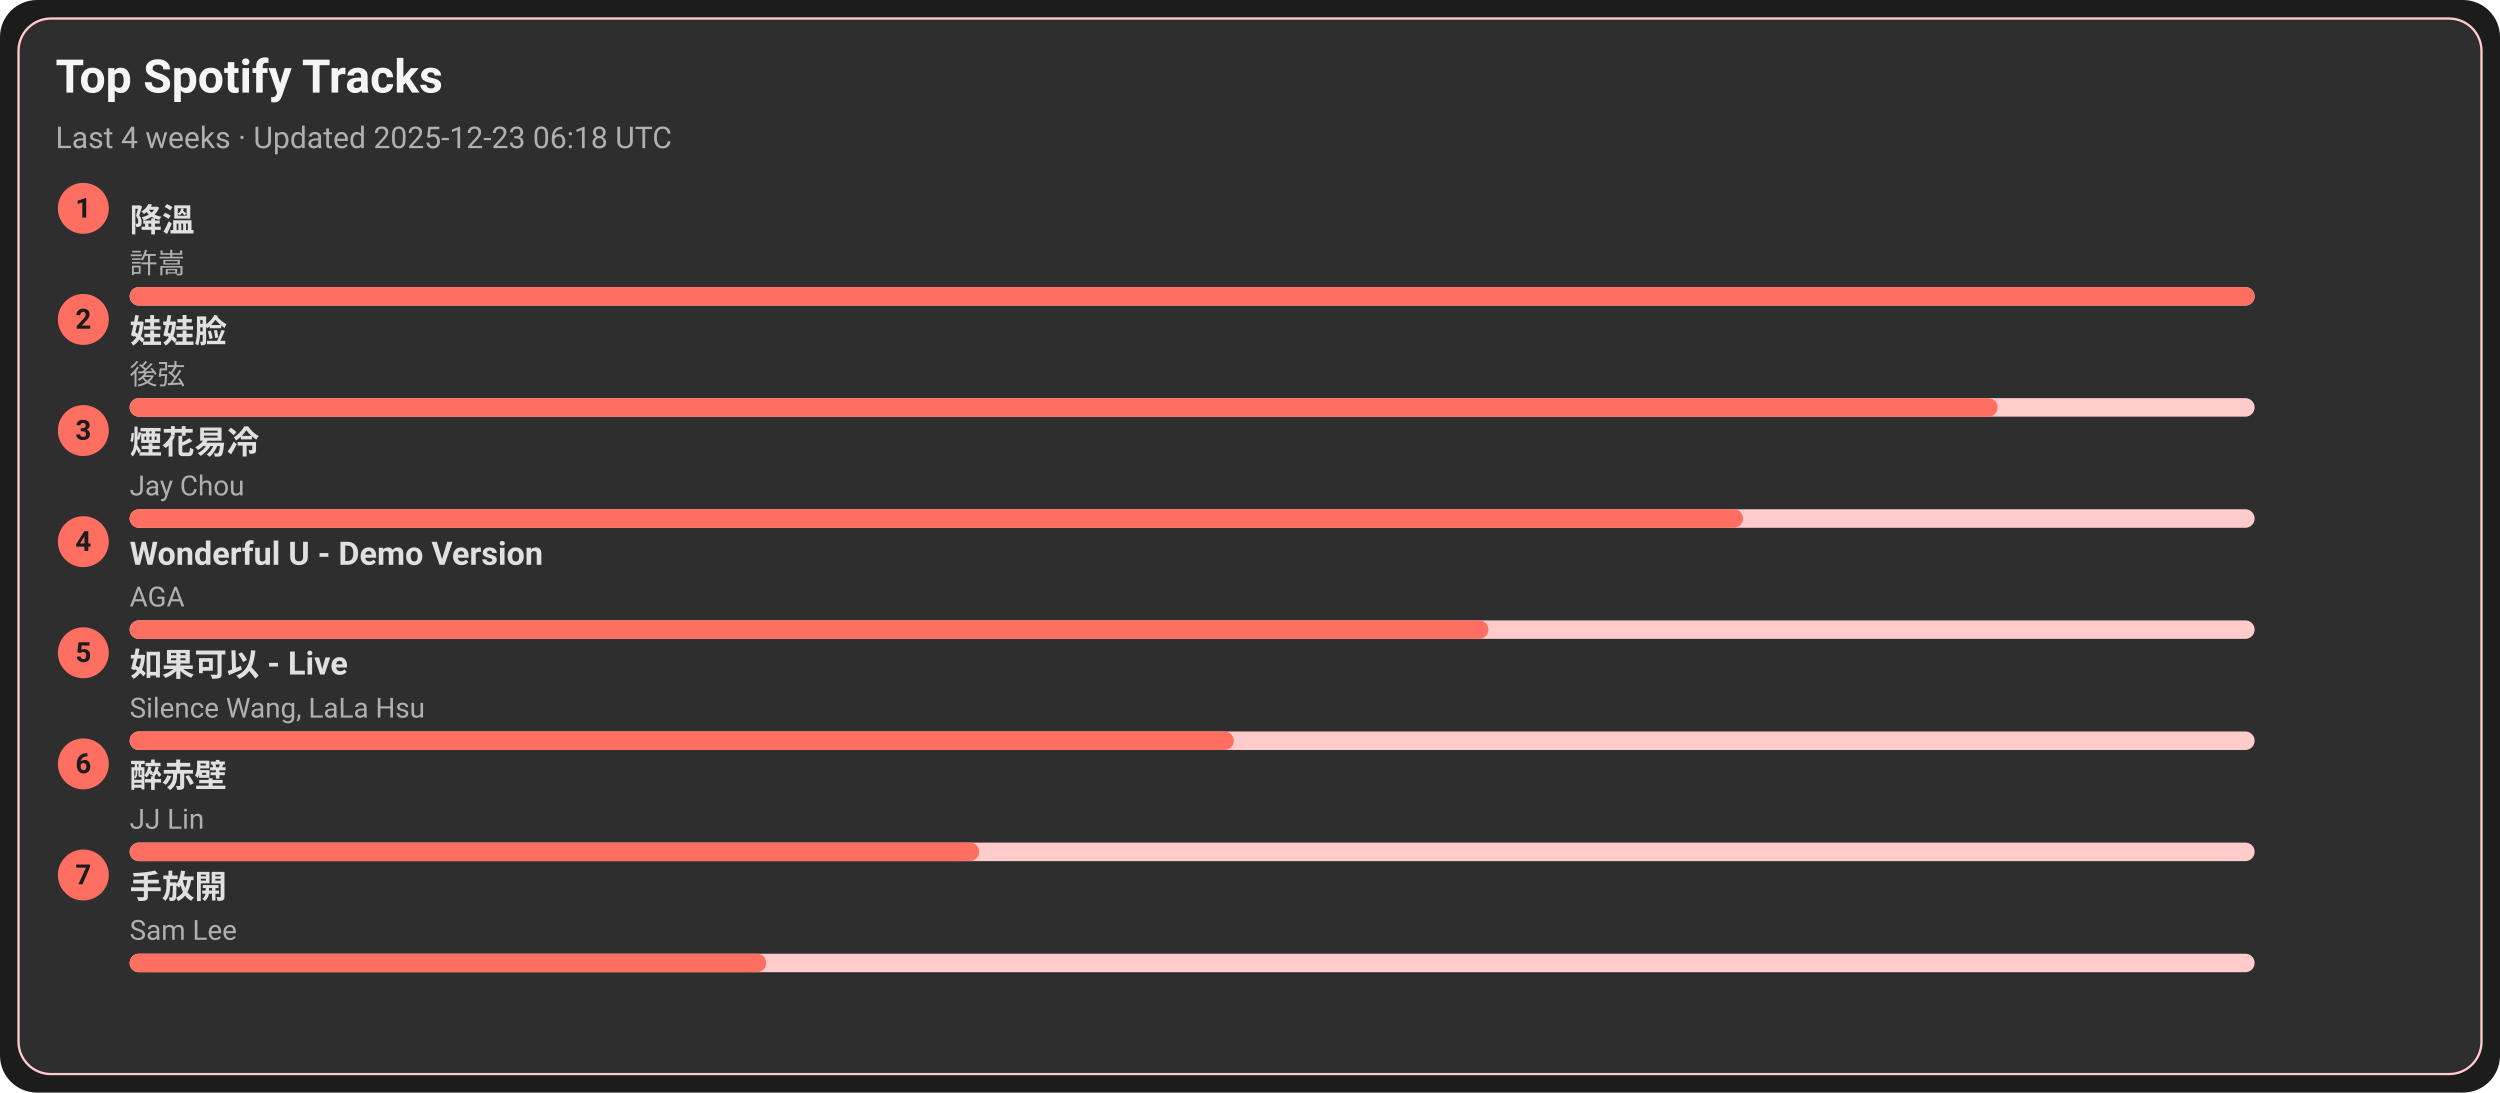
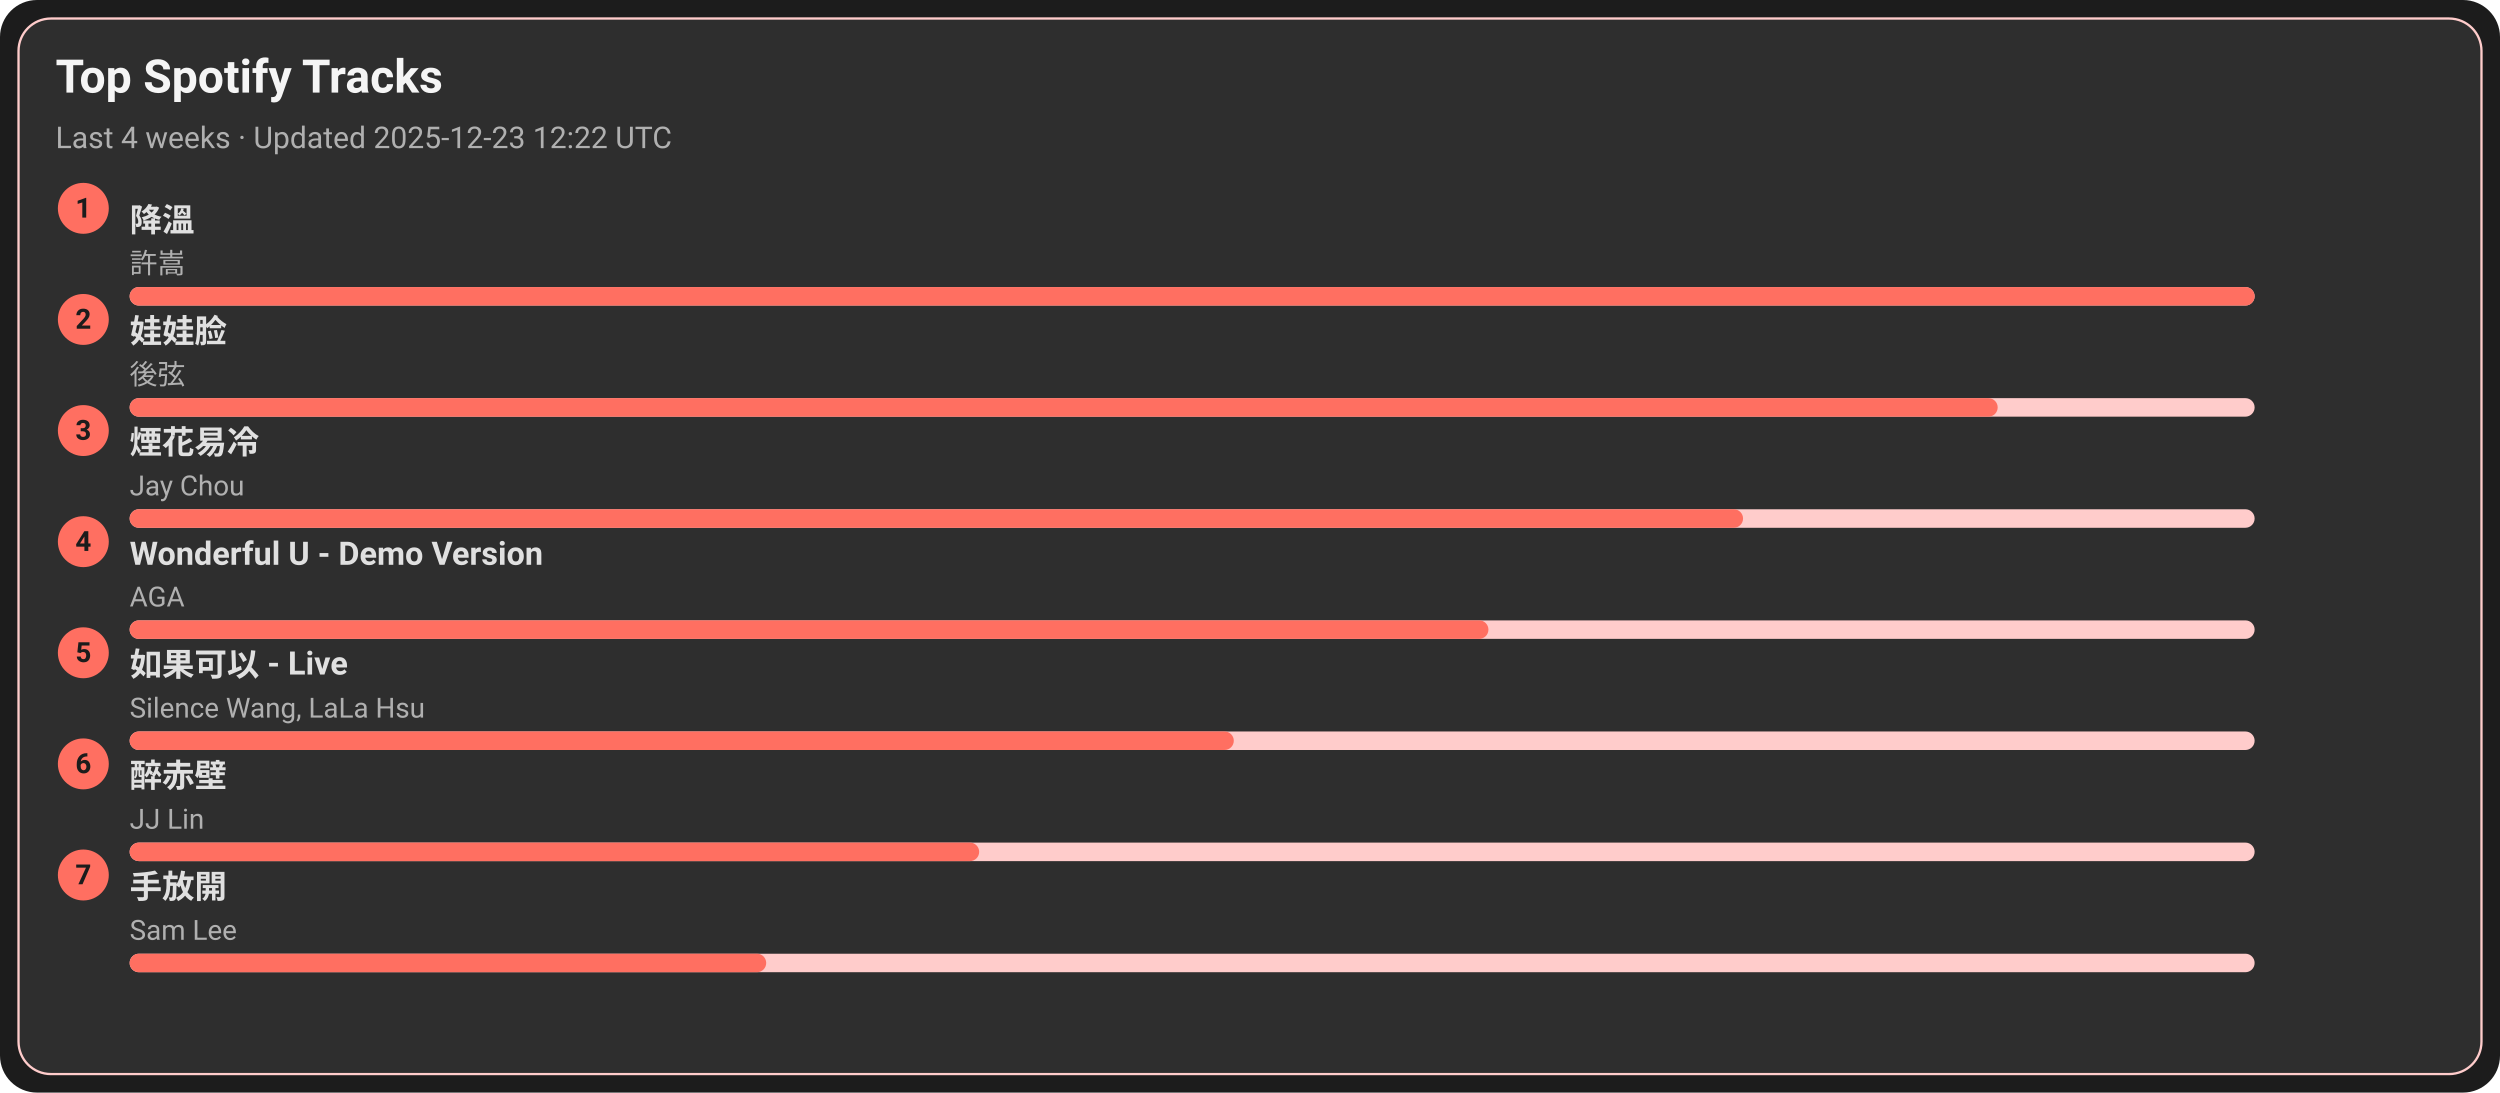
<svg xmlns="http://www.w3.org/2000/svg" width="1080" height="472" viewBox="0 0 1080 472">
  <style>text{font-family:-apple-system,BlinkMacSystemFont,Segoe UI,Roboto,Ubuntu,Helvetica Neue,Arial,Noto Sans,sans-serif}</style>
  <rect width="1080" height="472" rx="16" fill="#1c1c1c" />
  <rect x="8" y="8" width="1064" height="456" rx="14" fill="#2e2e2e" stroke="#ffcccb" />
  <text x="24" y="40" font-size="20" fill="#f5f5f5" font-weight="600">Top Spotify Tracks</text>
-   <text x="24" y="64" font-size="13" fill="#b0b0b0">Last 4 weeks · Updated 2025-12-23 06:18 UTC</text>
+   <text x="24" y="64" font-size="13" fill="#b0b0b0">Last 4 weeks · Updated 2025-12-23 12:22 UTC</text>
  <circle cx="36" cy="90" r="11" fill="#ff6f61" />
  <text x="36" y="94" text-anchor="middle" font-size="12" fill="#1c1c1c" font-weight="700">1</text>
  <a href="https://open.spotify.com/track/2q9uhrOfyOnBa3oWR1PfYT" target="_blank" rel="noopener noreferrer">
    <text x="56" y="100" font-size="14" fill="#e0e0e0" font-weight="600">降溫</text>
  </a>
  <text x="56" y="118" font-size="12" fill="#b0b0b0">許嵩</text>
  <rect x="56" y="124" width="918" height="8" rx="4" fill="#ffcccb" />
  <rect x="56" y="124" width="918" height="8" rx="4" fill="#ff6f61" />
  <circle cx="36" cy="138" r="11" fill="#ff6f61" />
  <text x="36" y="142" text-anchor="middle" font-size="12" fill="#1c1c1c" font-weight="700">2</text>
  <a href="https://open.spotify.com/track/08ouEICweFmqfgPJnRIQkE" target="_blank" rel="noopener noreferrer">
    <text x="56" y="148" font-size="14" fill="#e0e0e0" font-weight="600">娃娃脸</text>
  </a>
  <text x="56" y="166" font-size="12" fill="#b0b0b0">後弦</text>
  <rect x="56" y="172" width="918" height="8" rx="4" fill="#ffcccb" />
  <rect x="56" y="172" width="807" height="8" rx="4" fill="#ff6f61" />
  <circle cx="36" cy="186" r="11" fill="#ff6f61" />
  <text x="36" y="190" text-anchor="middle" font-size="12" fill="#1c1c1c" font-weight="700">3</text>
  <a href="https://open.spotify.com/track/24beWW0pQCJEF3IVSpIryu" target="_blank" rel="noopener noreferrer">
    <text x="56" y="196" font-size="14" fill="#e0e0e0" font-weight="600">煙花易冷</text>
  </a>
  <text x="56" y="214" font-size="12" fill="#b0b0b0">Jay Chou</text>
  <rect x="56" y="220" width="918" height="8" rx="4" fill="#ffcccb" />
  <rect x="56" y="220" width="697" height="8" rx="4" fill="#ff6f61" />
  <circle cx="36" cy="234" r="11" fill="#ff6f61" />
  <text x="36" y="238" text-anchor="middle" font-size="12" fill="#1c1c1c" font-weight="700">4</text>
  <a href="https://open.spotify.com/track/2eSNpIOFoi1Q8wxw6CycXJ" target="_blank" rel="noopener noreferrer">
    <text x="56" y="244" font-size="14" fill="#e0e0e0" font-weight="600">Wonderful U - Demo Version</text>
  </a>
  <text x="56" y="262" font-size="12" fill="#b0b0b0">AGA</text>
  <rect x="56" y="268" width="918" height="8" rx="4" fill="#ffcccb" />
  <rect x="56" y="268" width="587" height="8" rx="4" fill="#ff6f61" />
  <circle cx="36" cy="282" r="11" fill="#ff6f61" />
  <text x="36" y="286" text-anchor="middle" font-size="12" fill="#1c1c1c" font-weight="700">5</text>
  <a href="https://open.spotify.com/track/6IF65dJzfmPcX7jwDegwoo" target="_blank" rel="noopener noreferrer">
    <text x="56" y="292" font-size="14" fill="#e0e0e0" font-weight="600">如果可以 - Live</text>
  </a>
  <text x="56" y="310" font-size="12" fill="#b0b0b0">Silence Wang, LaLa Hsu</text>
  <rect x="56" y="316" width="918" height="8" rx="4" fill="#ffcccb" />
  <rect x="56" y="316" width="477" height="8" rx="4" fill="#ff6f61" />
  <circle cx="36" cy="330" r="11" fill="#ff6f61" />
  <text x="36" y="334" text-anchor="middle" font-size="12" fill="#1c1c1c" font-weight="700">6</text>
  <a href="https://open.spotify.com/track/69lAYqbyHL1A0gctdLd9WV" target="_blank" rel="noopener noreferrer">
    <text x="56" y="340" font-size="14" fill="#e0e0e0" font-weight="600">醉赤壁</text>
  </a>
  <text x="56" y="358" font-size="12" fill="#b0b0b0">JJ Lin</text>
  <rect x="56" y="364" width="918" height="8" rx="4" fill="#ffcccb" />
  <rect x="56" y="364" width="367" height="8" rx="4" fill="#ff6f61" />
  <circle cx="36" cy="378" r="11" fill="#ff6f61" />
  <text x="36" y="382" text-anchor="middle" font-size="12" fill="#1c1c1c" font-weight="700">7</text>
  <a href="https://open.spotify.com/track/2Dd9EXYXI2NNrLG61OtWQv" target="_blank" rel="noopener noreferrer">
    <text x="56" y="388" font-size="14" fill="#e0e0e0" font-weight="600">手放開</text>
  </a>
  <text x="56" y="406" font-size="12" fill="#b0b0b0">Sam Lee</text>
  <rect x="56" y="412" width="918" height="8" rx="4" fill="#ffcccb" />
  <rect x="56" y="412" width="275" height="8" rx="4" fill="#ff6f61" />
</svg>
